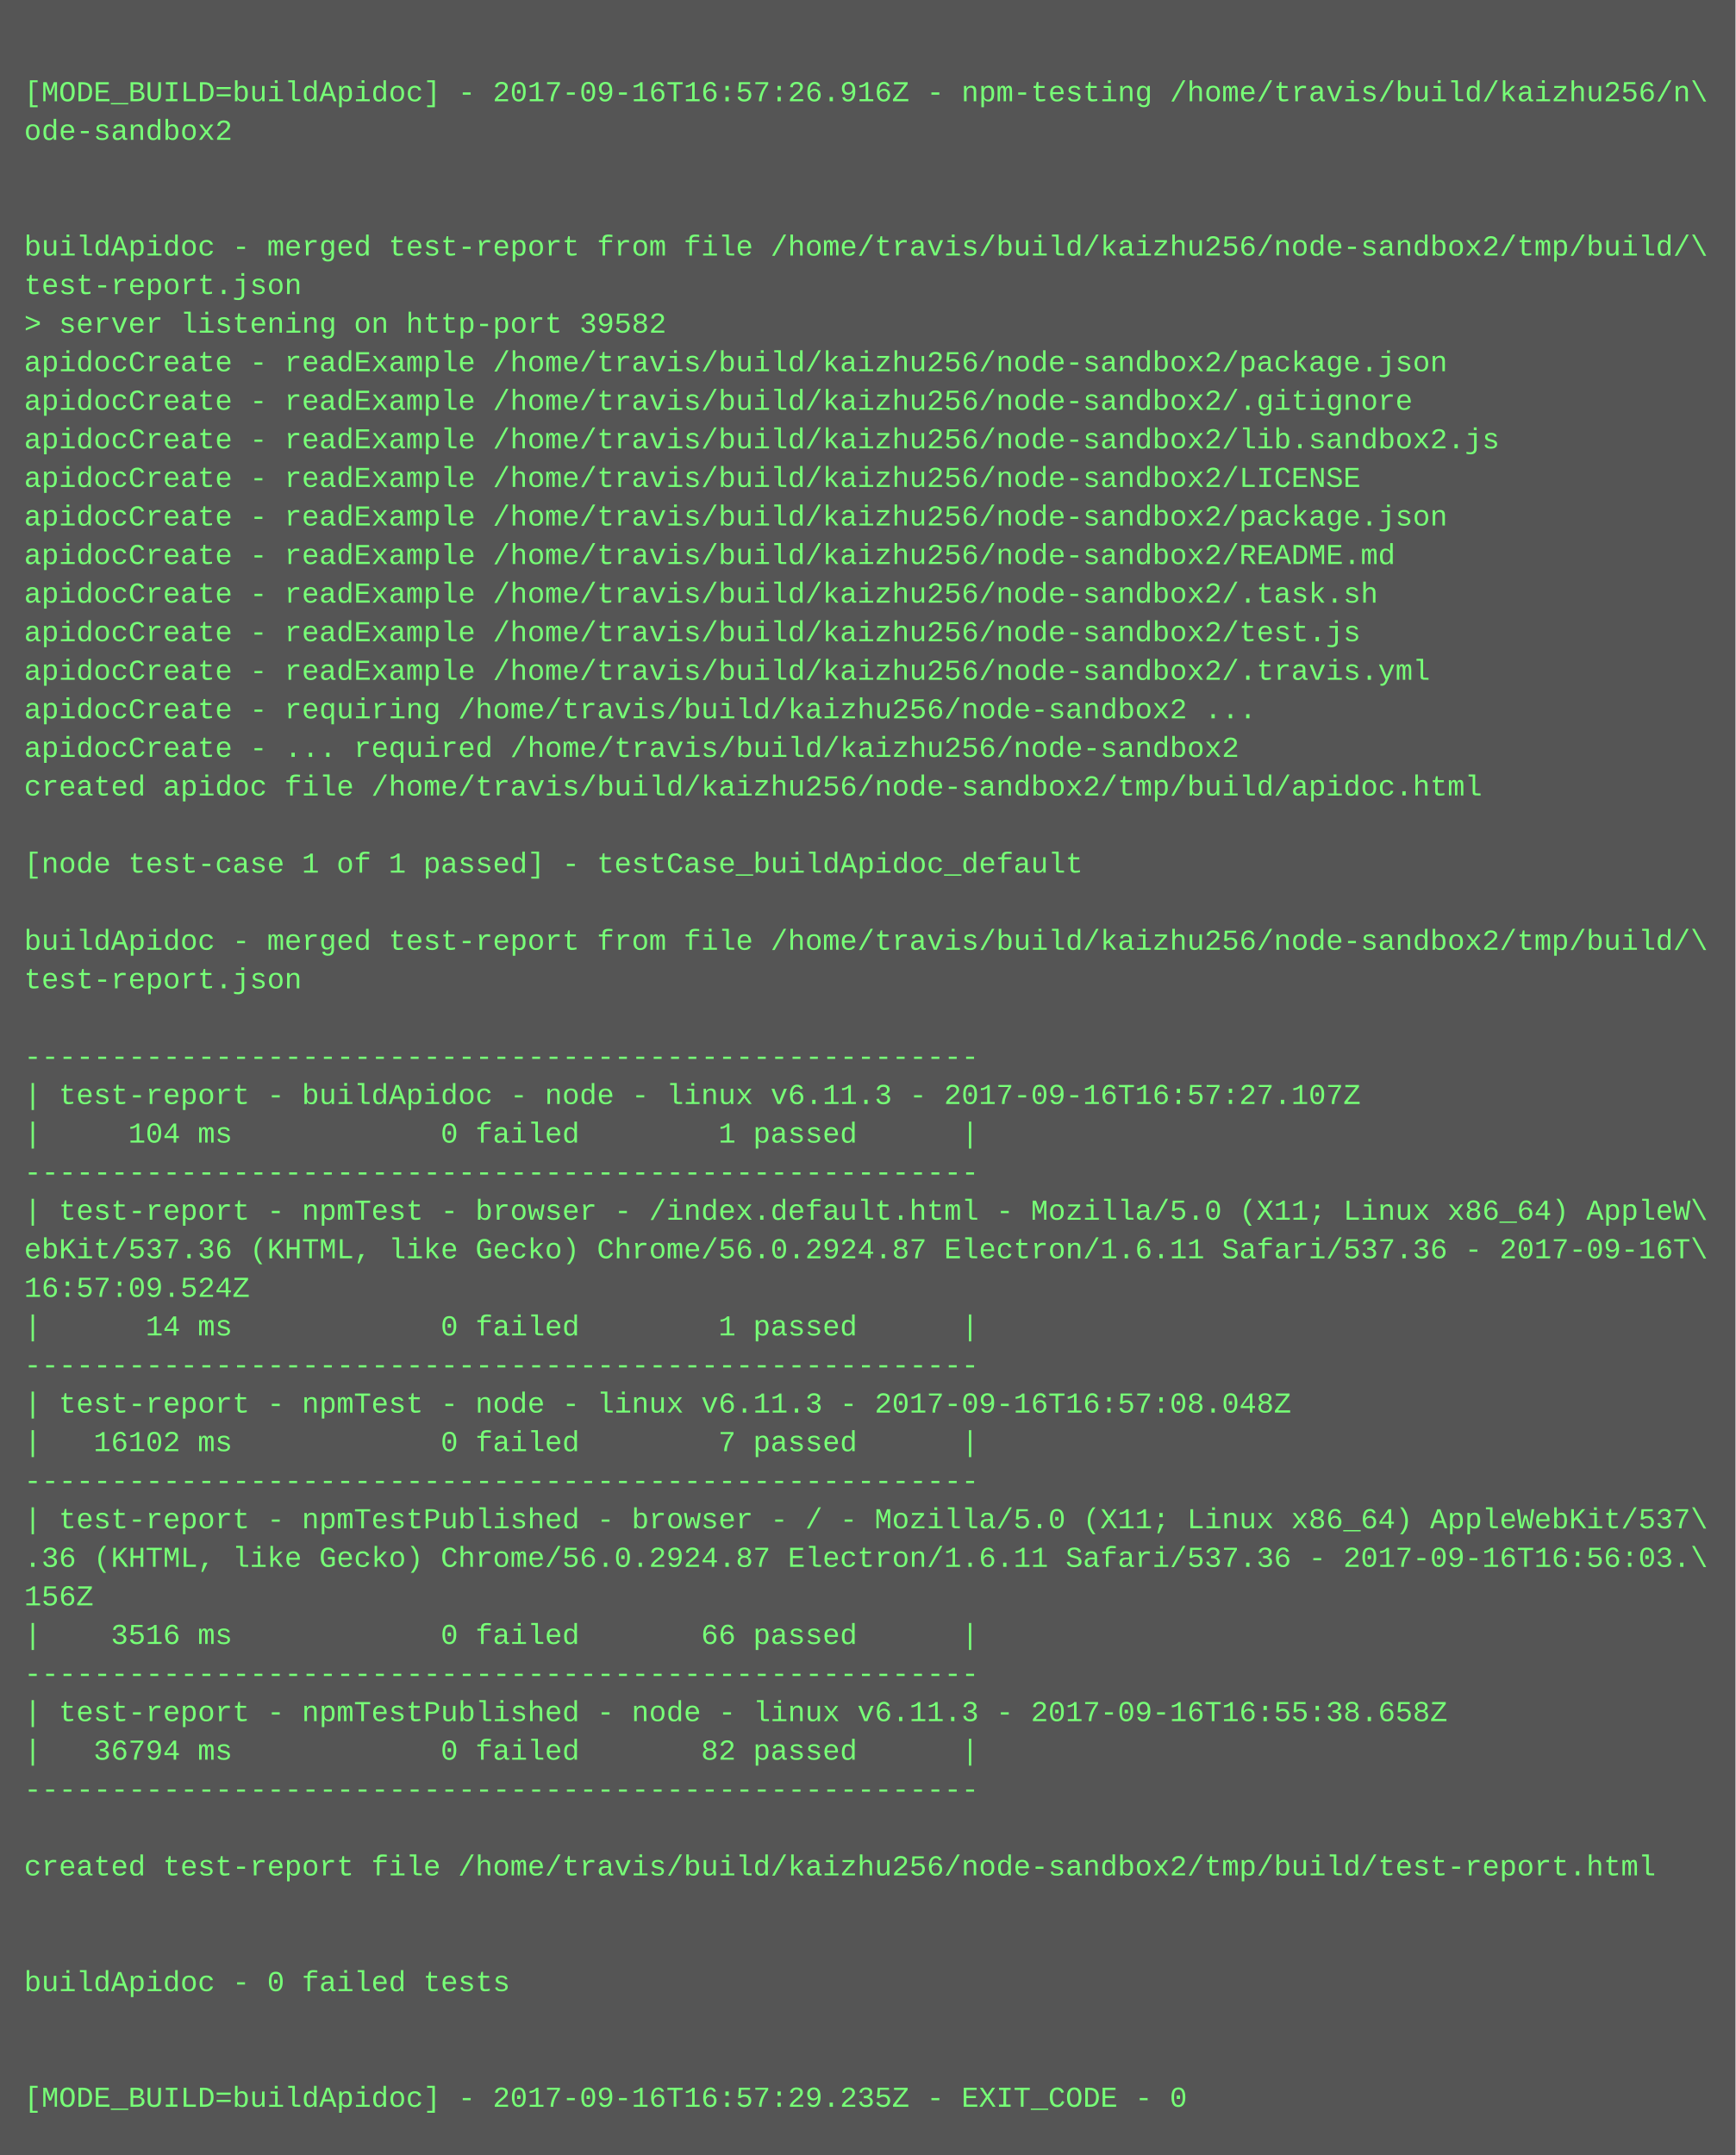
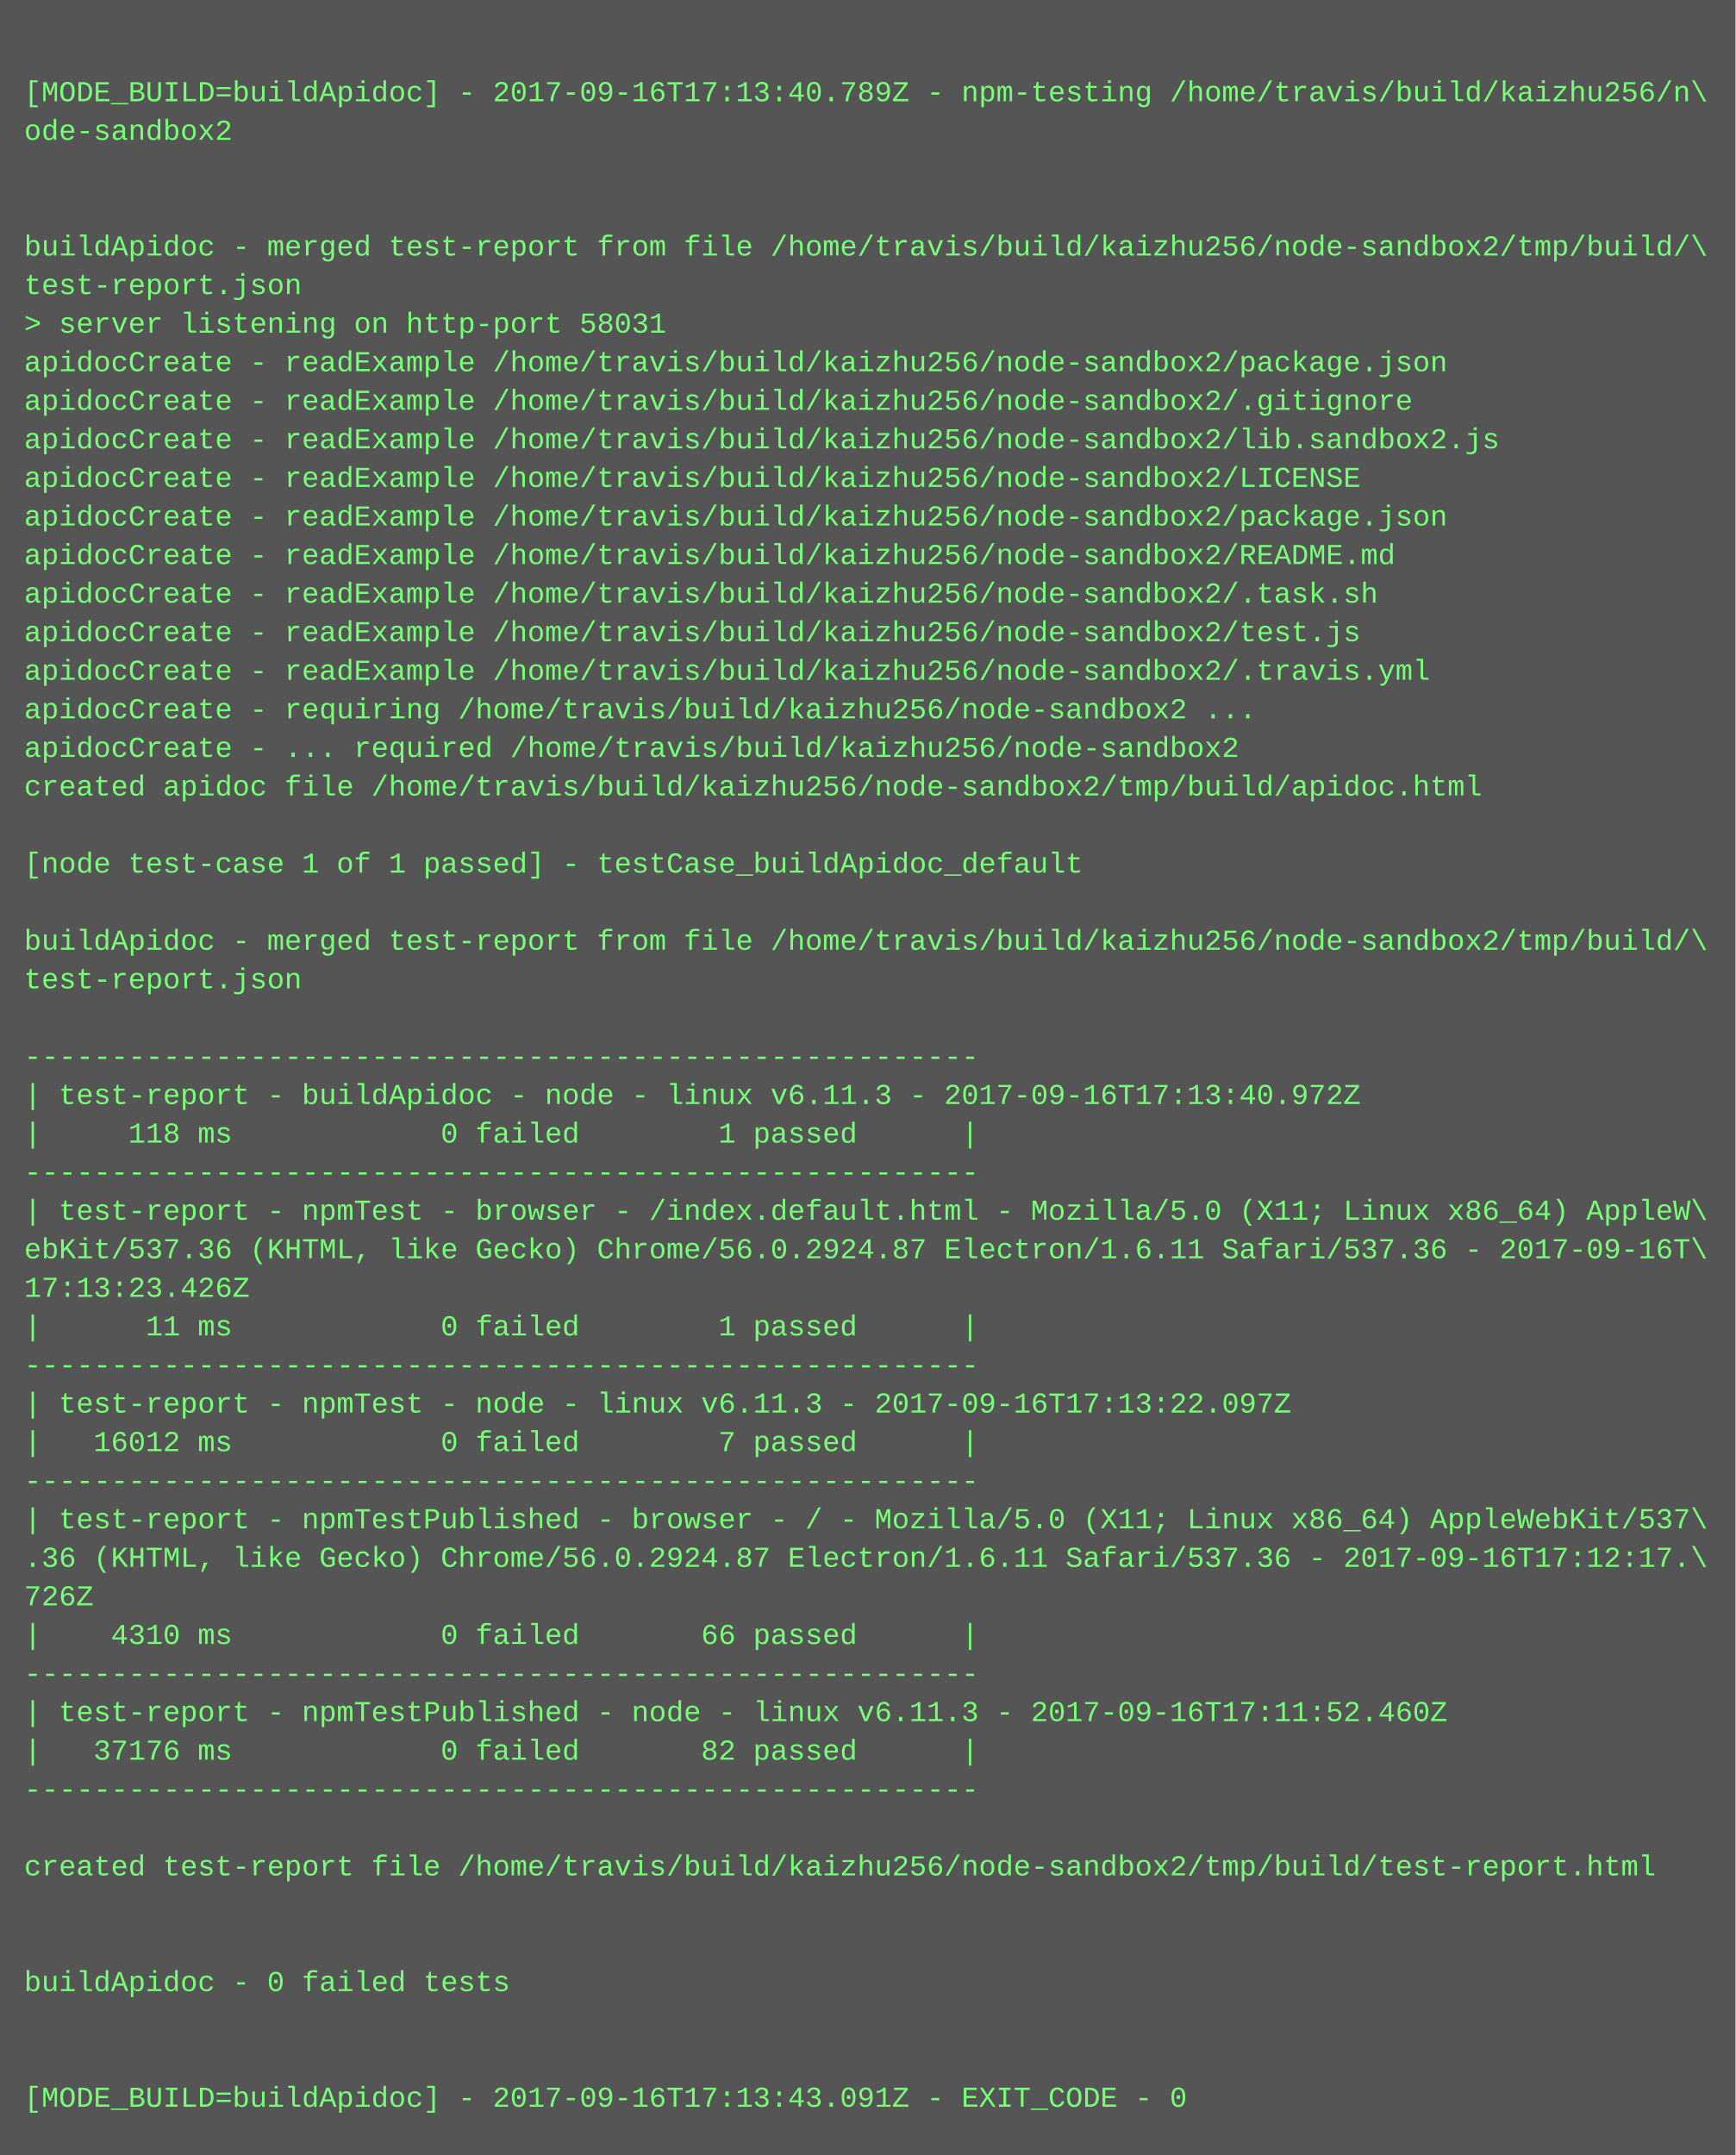
<svg xmlns="http://www.w3.org/2000/svg" height="894" width="720">
  <rect height="894" fill="#555" width="720" />
  <text fill="#7f7" font-family="Courier New" font-size="12" xml:space="preserve">
    <tspan x="10" y="26" />
-     <tspan x="10" y="42">[MODE_BUILD=buildApidoc] - 2017-09-16T16:57:26.916Z - npm-testing /home/travis/build/kaizhu256/n\</tspan>
+     <tspan x="10" y="42">[MODE_BUILD=buildApidoc] - 2017-09-16T17:13:40.789Z - npm-testing /home/travis/build/kaizhu256/n\</tspan>
    <tspan x="10" y="58">ode-sandbox2</tspan>
    <tspan x="10" y="74" />
    <tspan x="10" y="90" />
    <tspan x="10" y="106">buildApidoc - merged test-report from file /home/travis/build/kaizhu256/node-sandbox2/tmp/build/\</tspan>
    <tspan x="10" y="122">test-report.json</tspan>
-     <tspan x="10" y="138">&gt; server listening on http-port 39582</tspan>
+     <tspan x="10" y="138">&gt; server listening on http-port 58031</tspan>
    <tspan x="10" y="154">apidocCreate - readExample /home/travis/build/kaizhu256/node-sandbox2/package.json</tspan>
    <tspan x="10" y="170">apidocCreate - readExample /home/travis/build/kaizhu256/node-sandbox2/.gitignore</tspan>
    <tspan x="10" y="186">apidocCreate - readExample /home/travis/build/kaizhu256/node-sandbox2/lib.sandbox2.js</tspan>
    <tspan x="10" y="202">apidocCreate - readExample /home/travis/build/kaizhu256/node-sandbox2/LICENSE</tspan>
    <tspan x="10" y="218">apidocCreate - readExample /home/travis/build/kaizhu256/node-sandbox2/package.json</tspan>
    <tspan x="10" y="234">apidocCreate - readExample /home/travis/build/kaizhu256/node-sandbox2/README.md</tspan>
    <tspan x="10" y="250">apidocCreate - readExample /home/travis/build/kaizhu256/node-sandbox2/.task.sh</tspan>
    <tspan x="10" y="266">apidocCreate - readExample /home/travis/build/kaizhu256/node-sandbox2/test.js</tspan>
    <tspan x="10" y="282">apidocCreate - readExample /home/travis/build/kaizhu256/node-sandbox2/.travis.yml</tspan>
    <tspan x="10" y="298">apidocCreate - requiring /home/travis/build/kaizhu256/node-sandbox2 ...</tspan>
    <tspan x="10" y="314">apidocCreate - ... required /home/travis/build/kaizhu256/node-sandbox2</tspan>
    <tspan x="10" y="330">created apidoc file /home/travis/build/kaizhu256/node-sandbox2/tmp/build/apidoc.html</tspan>
    <tspan x="10" y="346" />
    <tspan x="10" y="362">[node test-case 1 of 1 passed] - testCase_buildApidoc_default</tspan>
    <tspan x="10" y="378" />
    <tspan x="10" y="394">buildApidoc - merged test-report from file /home/travis/build/kaizhu256/node-sandbox2/tmp/build/\</tspan>
    <tspan x="10" y="410">test-report.json</tspan>
    <tspan x="10" y="426" />
    <tspan x="10" y="442">-------------------------------------------------------</tspan>
-     <tspan x="10" y="458">| test-report - buildApidoc - node - linux v6.11.3 - 2017-09-16T16:57:27.107Z</tspan>
-     <tspan x="10" y="474">|     104 ms            0 failed        1 passed      |</tspan>
+     <tspan x="10" y="458">| test-report - buildApidoc - node - linux v6.11.3 - 2017-09-16T17:13:40.972Z</tspan>
+     <tspan x="10" y="474">|     118 ms            0 failed        1 passed      |</tspan>
    <tspan x="10" y="490">-------------------------------------------------------</tspan>
    <tspan x="10" y="506">| test-report - npmTest - browser - /index.default.html - Mozilla/5.0 (X11; Linux x86_64) AppleW\</tspan>
    <tspan x="10" y="522">ebKit/537.36 (KHTML, like Gecko) Chrome/56.0.2924.87 Electron/1.6.11 Safari/537.36 - 2017-09-16T\</tspan>
-     <tspan x="10" y="538">16:57:09.524Z</tspan>
-     <tspan x="10" y="554">|      14 ms            0 failed        1 passed      |</tspan>
+     <tspan x="10" y="538">17:13:23.426Z</tspan>
+     <tspan x="10" y="554">|      11 ms            0 failed        1 passed      |</tspan>
    <tspan x="10" y="570">-------------------------------------------------------</tspan>
-     <tspan x="10" y="586">| test-report - npmTest - node - linux v6.11.3 - 2017-09-16T16:57:08.048Z</tspan>
-     <tspan x="10" y="602">|   16102 ms            0 failed        7 passed      |</tspan>
+     <tspan x="10" y="586">| test-report - npmTest - node - linux v6.11.3 - 2017-09-16T17:13:22.097Z</tspan>
+     <tspan x="10" y="602">|   16012 ms            0 failed        7 passed      |</tspan>
    <tspan x="10" y="618">-------------------------------------------------------</tspan>
    <tspan x="10" y="634">| test-report - npmTestPublished - browser - / - Mozilla/5.0 (X11; Linux x86_64) AppleWebKit/537\</tspan>
-     <tspan x="10" y="650">.36 (KHTML, like Gecko) Chrome/56.0.2924.87 Electron/1.6.11 Safari/537.36 - 2017-09-16T16:56:03.\</tspan>
-     <tspan x="10" y="666">156Z</tspan>
-     <tspan x="10" y="682">|    3516 ms            0 failed       66 passed      |</tspan>
+     <tspan x="10" y="650">.36 (KHTML, like Gecko) Chrome/56.0.2924.87 Electron/1.6.11 Safari/537.36 - 2017-09-16T17:12:17.\</tspan>
+     <tspan x="10" y="666">726Z</tspan>
+     <tspan x="10" y="682">|    4310 ms            0 failed       66 passed      |</tspan>
    <tspan x="10" y="698">-------------------------------------------------------</tspan>
-     <tspan x="10" y="714">| test-report - npmTestPublished - node - linux v6.11.3 - 2017-09-16T16:55:38.658Z</tspan>
-     <tspan x="10" y="730">|   36794 ms            0 failed       82 passed      |</tspan>
+     <tspan x="10" y="714">| test-report - npmTestPublished - node - linux v6.11.3 - 2017-09-16T17:11:52.460Z</tspan>
+     <tspan x="10" y="730">|   37176 ms            0 failed       82 passed      |</tspan>
    <tspan x="10" y="746">-------------------------------------------------------</tspan>
    <tspan x="10" y="762" />
    <tspan x="10" y="778">created test-report file /home/travis/build/kaizhu256/node-sandbox2/tmp/build/test-report.html</tspan>
    <tspan x="10" y="794" />
    <tspan x="10" y="810" />
    <tspan x="10" y="826">buildApidoc - 0 failed tests</tspan>
    <tspan x="10" y="842" />
    <tspan x="10" y="858" />
-     <tspan x="10" y="874">[MODE_BUILD=buildApidoc] - 2017-09-16T16:57:29.235Z - EXIT_CODE - 0</tspan>
+     <tspan x="10" y="874">[MODE_BUILD=buildApidoc] - 2017-09-16T17:13:43.091Z - EXIT_CODE - 0</tspan>
  </text>
</svg>
